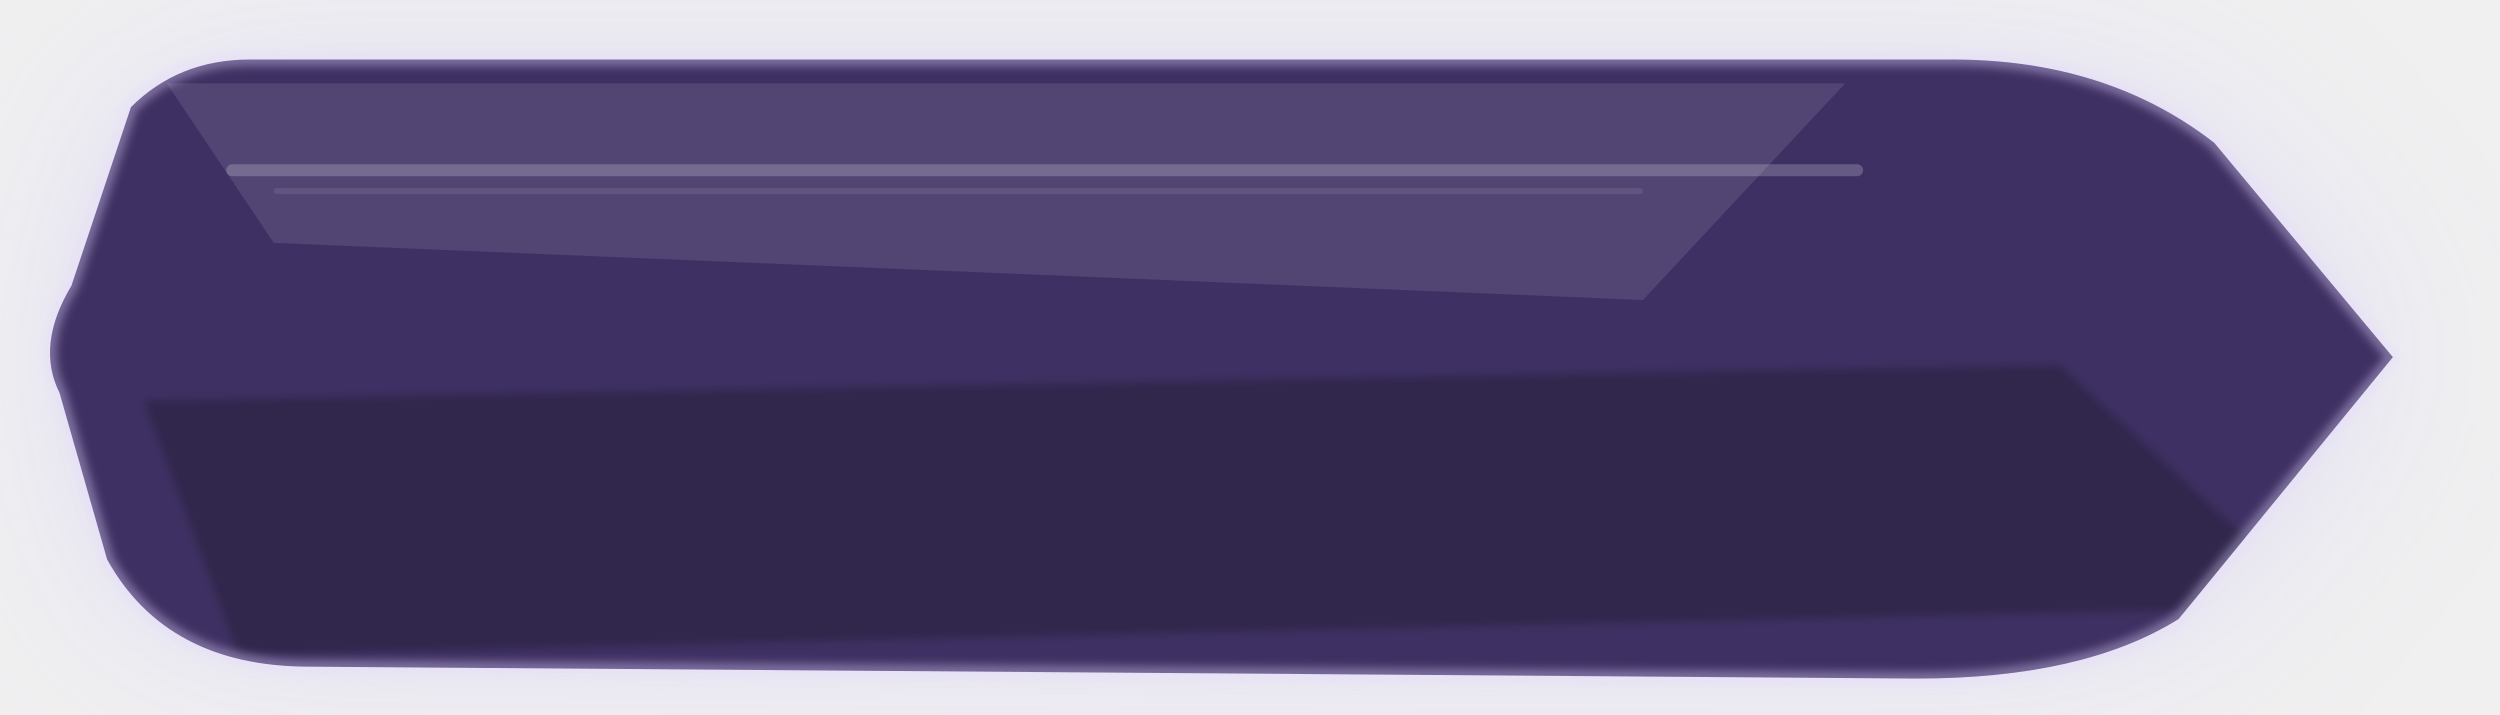
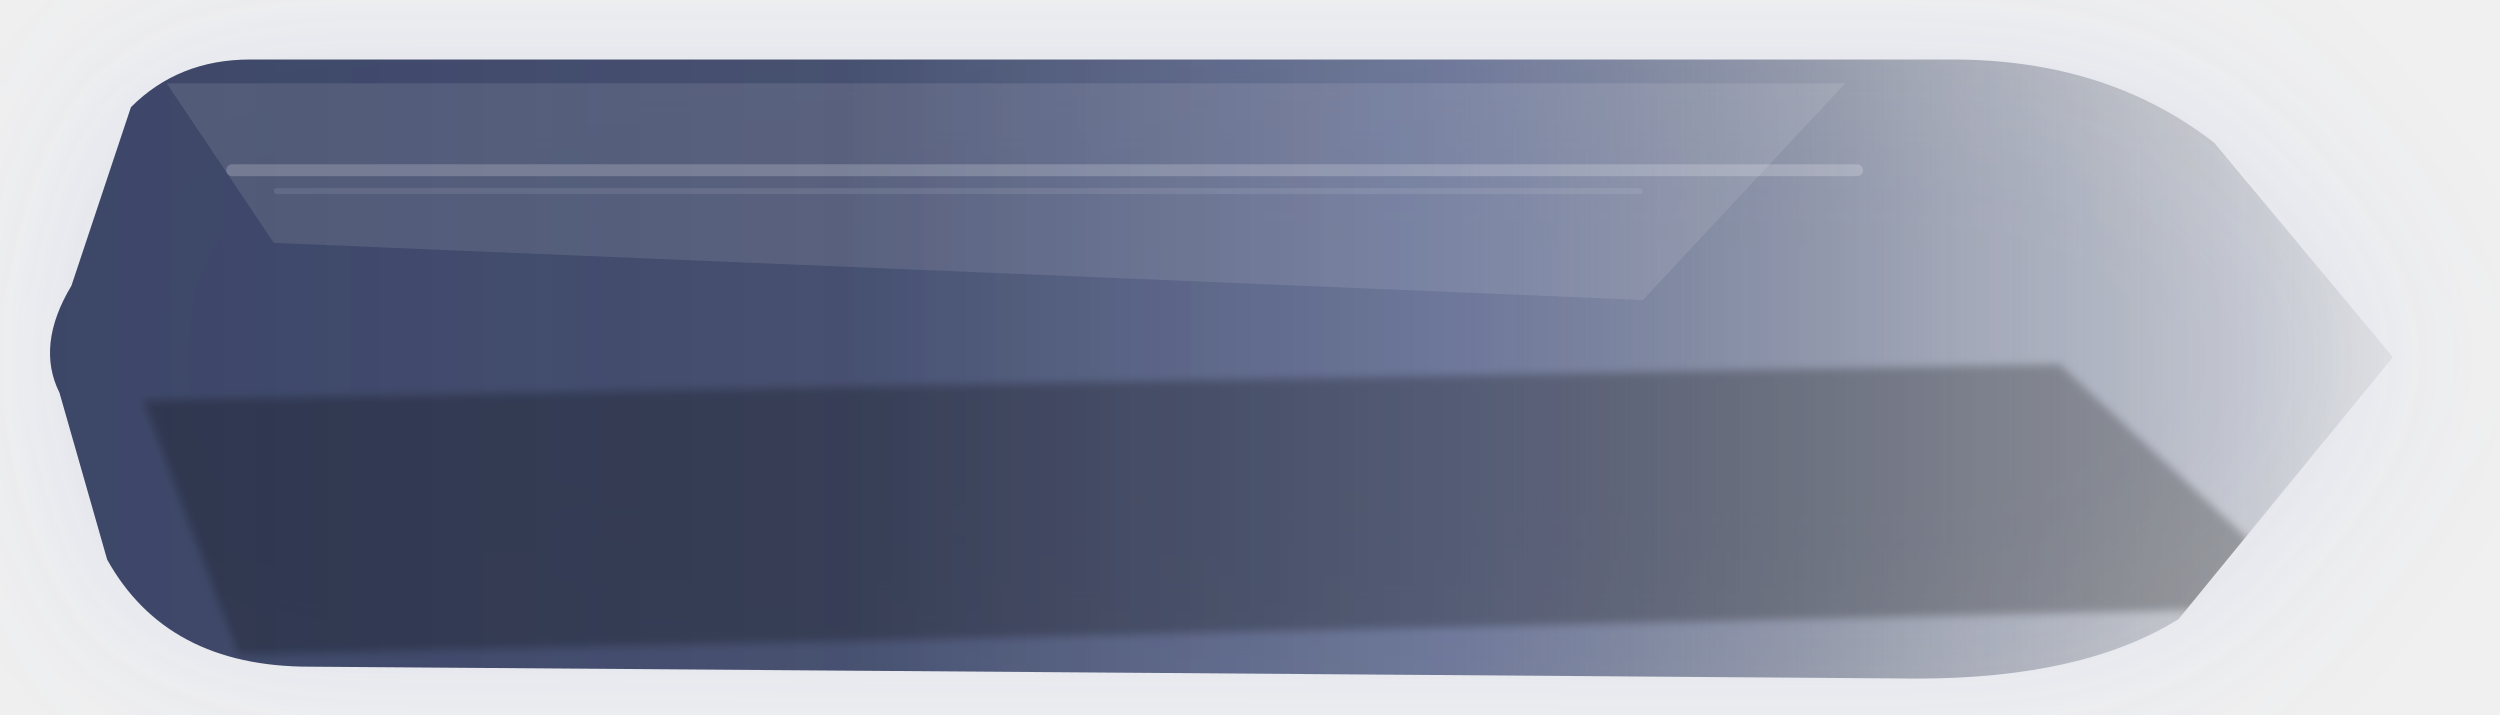
<svg xmlns="http://www.w3.org/2000/svg" width="420" height="120" viewBox="0 0 420 120" fill="none">
  <defs>
-     <linearGradient id="grad-secondary_small_normal.svg" x1="0" y1="0" x2="420" y2="120">
-       <stop offset="0%" stop-color="rgba(48, 32, 87, 0.96)" />
-       <stop offset="58%" stop-color="rgba(68, 46, 119, 0.94)" />
-       <stop offset="100%" stop-color="rgba(97, 71, 157, 0.9)" />
+     <linearGradient id="grad-secondary_small_normal.svg" x1="0%" y1="50%" x2="100%" y2="50%">
+       <stop offset="0%" stop-color="rgba(45, 56, 92, 0.96)" />
+       <stop offset="34%" stop-color="rgba(45, 56, 92, 0.9)" />
+       <stop offset="60%" stop-color="rgba(63, 76, 120, 0.74)" />
+       <stop offset="82%" stop-color="rgba(31, 41, 68, 0.32)" />
+       <stop offset="100%" stop-color="rgba(10, 14, 24, 0.06)" />
    </linearGradient>
    <linearGradient id="sheen-secondary_small_normal.svg" x1="0" y1="0" x2="0" y2="120">
      <stop offset="0%" stop-color="white" stop-opacity="0.40" />
      <stop offset="42%" stop-color="white" stop-opacity="0.08" />
      <stop offset="100%" stop-color="white" stop-opacity="0" />
    </linearGradient>
    <filter id="glow-secondary_small_normal.svg" x="-35%" y="-60%" width="170%" height="240%">
      <feGaussianBlur stdDeviation="16" result="blur" />
    </filter>
    <filter id="soft-secondary_small_normal.svg" x="-8%" y="-8%" width="116%" height="116%">
      <feGaussianBlur stdDeviation="0.7" />
    </filter>
    <clipPath id="clip-secondary_small_normal.svg">
      <path d="M 22 18     Q 30 10, 42 10     L 328 10     Q 354 10, 372 24     L 402 60.0     L 366 104     Q 350 114, 322 114     L 52 112     Q 28 112, 18 94     L 10 66.0     Q 6 58.0, 12 48.0     L 22 18" />
    </clipPath>
  </defs>
  <g transform="translate(0.00 0.00) scale(1.0)">
-     <path d="M 22 18     Q 30 10, 42 10     L 328 10     Q 354 10, 372 24     L 402 60.0     L 366 104     Q 350 114, 322 114     L 52 112     Q 28 112, 18 94     L 10 66.0     Q 6 58.0, 12 48.0     L 22 18" fill="rgba(171, 145, 255, 0.22)" opacity="1" filter="url(#glow-secondary_small_normal.svg)" />
+     <path d="M 22 18     Q 30 10, 42 10     L 328 10     Q 354 10, 372 24     L 402 60.0     L 366 104     Q 350 114, 322 114     L 52 112     Q 28 112, 18 94     L 10 66.0     Q 6 58.0, 12 48.0     L 22 18" fill="rgba(120, 146, 211, 0.17)" opacity="1" filter="url(#glow-secondary_small_normal.svg)" />
    <path d="M 22 18     Q 30 10, 42 10     L 328 10     Q 354 10, 372 24     L 402 60.0     L 366 104     Q 350 114, 322 114     L 52 112     Q 28 112, 18 94     L 10 66.0     Q 6 58.0, 12 48.0     L 22 18" fill="url(#grad-secondary_small_normal.svg)" />
    <g clip-path="url(#clip-secondary_small_normal.svg)">
      <path d="M 28 14 L 310 14 L 276 50.4 L 46 40.8 Z" fill="white" opacity="0.10" />
      <rect x="38" y="27.6" width="275" height="2" rx="1" fill="white" opacity="0.20" />
      <rect x="46" y="31.6" width="230" height="1" rx="0.5" fill="white" opacity="0.09" />
      <path d="M 24 67.2 L 346 61.2 L 390 102 L 40 110 Z" fill="black" opacity="0.26" filter="url(#soft-secondary_small_normal.svg)" />
      <rect x="0" y="0" width="420" height="120" fill="url(#sheen-secondary_small_normal.svg)" opacity="0.10" />
    </g>
-     <path d="M 22 18     Q 30 10, 42 10     L 328 10     Q 354 10, 372 24     L 402 60.0     L 366 104     Q 350 114, 322 114     L 52 112     Q 28 112, 18 94     L 10 66.0     Q 6 58.0, 12 48.0     L 22 18" stroke="rgba(228, 217, 255, 0.38)" stroke-width="2.2" filter="url(#soft-secondary_small_normal.svg)" />
  </g>
</svg>
